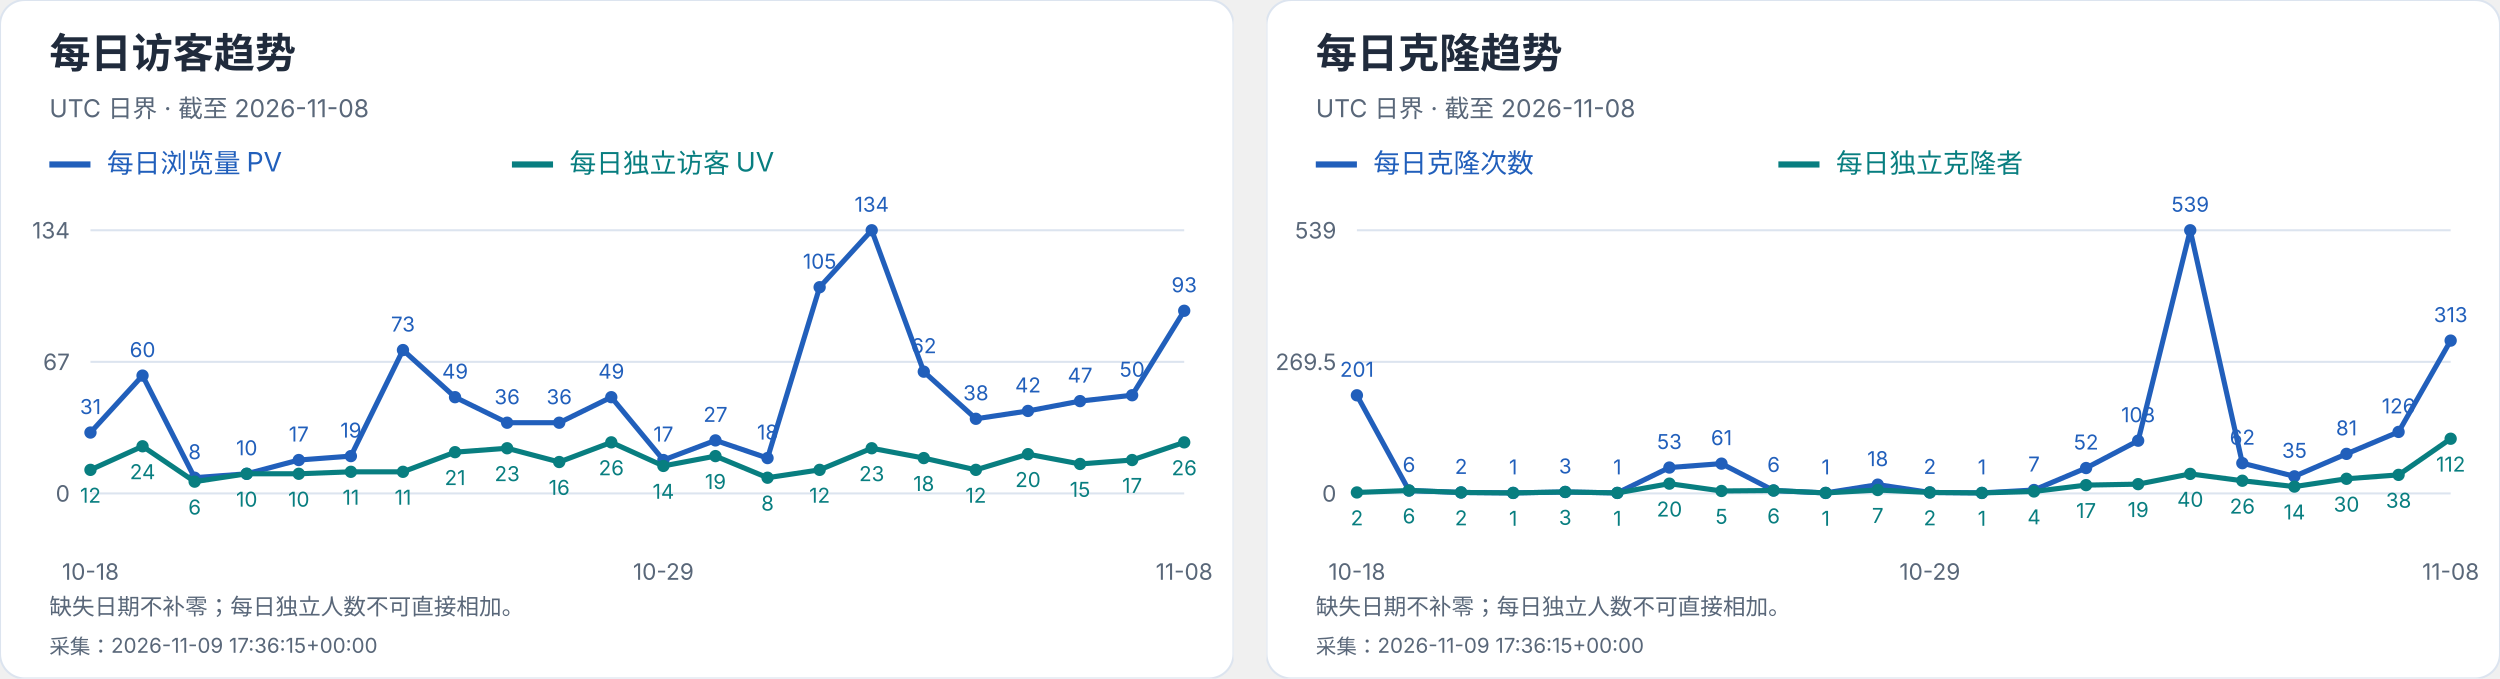
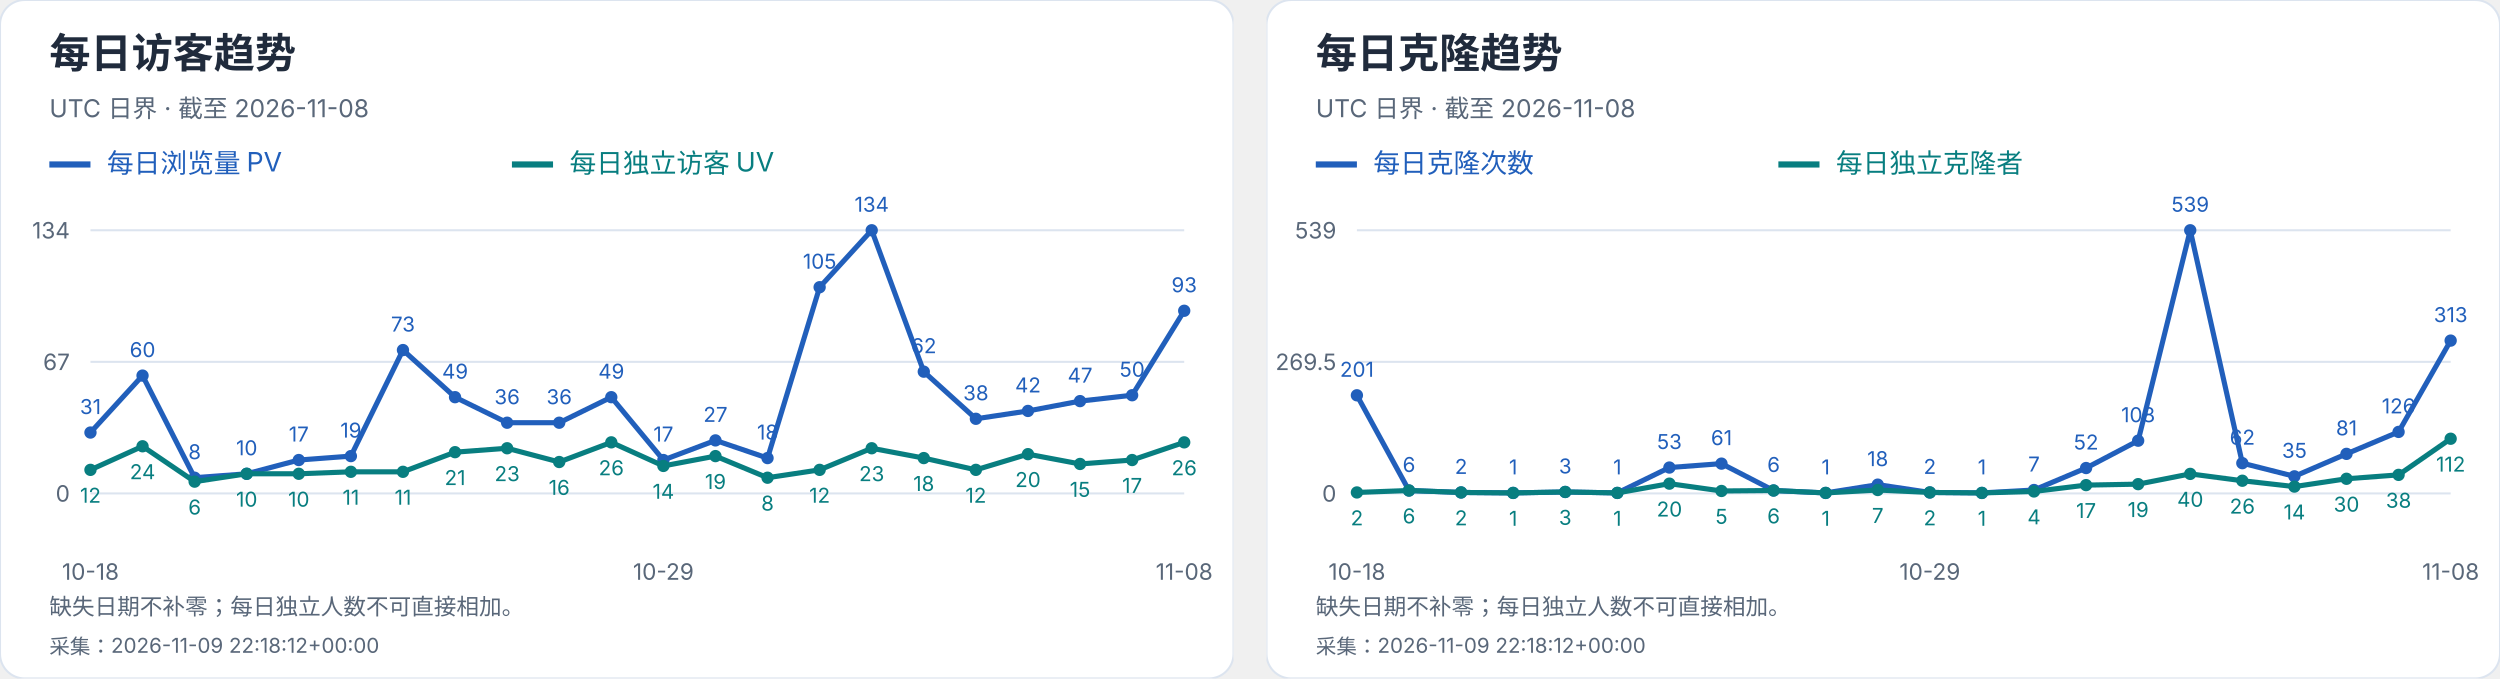
<svg xmlns="http://www.w3.org/2000/svg" width="1216" height="330" viewBox="0 0 1216 330" role="img" aria-label="每日访客及克隆趋势">
  <svg width="600" height="330" viewBox="0 0 600 330" role="img" aria-label="每日访客趋势">
    <style>text{font-family:-apple-system,BlinkMacSystemFont,"Segoe UI","PingFang SC","Microsoft YaHei",sans-serif;font-variant-numeric:tabular-nums}</style>
    <rect width="600" height="330" rx="12" fill="white" stroke="#dce4ef" />
    <text x="24" y="33" font-size="20" fill="#202b3c" font-weight="650" text-anchor="start">每日访客趋势</text>
    <text x="24" y="57" font-size="12" fill="#596779" font-weight="400" text-anchor="start">UTC 日界 · 截至 2026-11-08</text>
    <path d="M24 80h20" stroke="#215fbb" stroke-width="3" />
    <text x="52" y="84" font-size="13" fill="#215fbb" font-weight="400" text-anchor="start">每日浏览量 PV</text>
    <path d="M249 80h20" stroke="#087e80" stroke-width="3" />
    <text x="277" y="84" font-size="13" fill="#087e80" font-weight="400" text-anchor="start">每日独立访客 UV</text>
    <path d="M44 240.0H576" stroke="#dce4ef" />
    <text x="34" y="244.0" font-size="11" fill="#596779" font-weight="400" text-anchor="end">0</text>
    <path d="M44 176.0H576" stroke="#dce4ef" />
    <text x="34" y="180.0" font-size="11" fill="#596779" font-weight="400" text-anchor="end">67</text>
    <path d="M44 112.0H576" stroke="#dce4ef" />
    <text x="34" y="116.0" font-size="11" fill="#596779" font-weight="400" text-anchor="end">134</text>
    <circle cx="44.00" cy="210.39" r="3" fill="#215fbb" />
    <text x="44.0" y="201.39" font-size="10" fill="#215fbb" font-weight="400" text-anchor="middle">31</text>
    <circle cx="69.33" cy="182.69" r="3" fill="#215fbb" />
    <text x="69.33" y="173.69" font-size="10" fill="#215fbb" font-weight="400" text-anchor="middle">60</text>
    <circle cx="94.67" cy="232.36" r="3" fill="#215fbb" />
    <text x="94.67" y="223.36" font-size="10" fill="#215fbb" font-weight="400" text-anchor="middle">8</text>
    <circle cx="120.00" cy="230.45" r="3" fill="#215fbb" />
    <text x="120.0" y="221.45" font-size="10" fill="#215fbb" font-weight="400" text-anchor="middle">10</text>
    <circle cx="145.33" cy="223.76" r="3" fill="#215fbb" />
    <text x="145.33" y="214.76" font-size="10" fill="#215fbb" font-weight="400" text-anchor="middle">17</text>
    <circle cx="170.67" cy="221.85" r="3" fill="#215fbb" />
    <text x="170.67" y="212.85" font-size="10" fill="#215fbb" font-weight="400" text-anchor="middle">19</text>
    <circle cx="196.00" cy="170.27" r="3" fill="#215fbb" />
    <text x="196.0" y="161.27" font-size="10" fill="#215fbb" font-weight="400" text-anchor="middle">73</text>
    <circle cx="221.33" cy="193.19" r="3" fill="#215fbb" />
    <text x="221.33" y="184.19" font-size="10" fill="#215fbb" font-weight="400" text-anchor="middle">49</text>
    <circle cx="246.67" cy="205.61" r="3" fill="#215fbb" />
    <text x="246.67" y="196.61" font-size="10" fill="#215fbb" font-weight="400" text-anchor="middle">36</text>
    <circle cx="272.00" cy="205.61" r="3" fill="#215fbb" />
    <text x="272.0" y="196.61" font-size="10" fill="#215fbb" font-weight="400" text-anchor="middle">36</text>
    <circle cx="297.33" cy="193.19" r="3" fill="#215fbb" />
    <text x="297.33" y="184.19" font-size="10" fill="#215fbb" font-weight="400" text-anchor="middle">49</text>
    <circle cx="322.67" cy="223.76" r="3" fill="#215fbb" />
    <text x="322.67" y="214.76" font-size="10" fill="#215fbb" font-weight="400" text-anchor="middle">17</text>
    <circle cx="348.00" cy="214.21" r="3" fill="#215fbb" />
    <text x="348.0" y="205.21" font-size="10" fill="#215fbb" font-weight="400" text-anchor="middle">27</text>
    <circle cx="373.33" cy="222.81" r="3" fill="#215fbb" />
    <text x="373.33" y="213.81" font-size="10" fill="#215fbb" font-weight="400" text-anchor="middle">18</text>
    <circle cx="398.67" cy="139.70" r="3" fill="#215fbb" />
    <text x="398.67" y="130.7" font-size="10" fill="#215fbb" font-weight="400" text-anchor="middle">105</text>
    <circle cx="424.00" cy="112.00" r="3" fill="#215fbb" />
    <text x="424.0" y="103.0" font-size="10" fill="#215fbb" font-weight="400" text-anchor="middle">134</text>
    <circle cx="449.33" cy="180.78" r="3" fill="#215fbb" />
    <text x="449.33" y="171.78" font-size="10" fill="#215fbb" font-weight="400" text-anchor="middle">62</text>
    <circle cx="474.67" cy="203.70" r="3" fill="#215fbb" />
    <text x="474.67" y="194.7" font-size="10" fill="#215fbb" font-weight="400" text-anchor="middle">38</text>
    <circle cx="500.00" cy="199.88" r="3" fill="#215fbb" />
    <text x="500.0" y="190.88" font-size="10" fill="#215fbb" font-weight="400" text-anchor="middle">42</text>
    <circle cx="525.33" cy="195.10" r="3" fill="#215fbb" />
    <text x="525.33" y="186.1" font-size="10" fill="#215fbb" font-weight="400" text-anchor="middle">47</text>
    <circle cx="550.67" cy="192.24" r="3" fill="#215fbb" />
    <text x="550.67" y="183.24" font-size="10" fill="#215fbb" font-weight="400" text-anchor="middle">50</text>
    <circle cx="576.00" cy="151.16" r="3" fill="#215fbb" />
    <text x="576.0" y="142.16" font-size="10" fill="#215fbb" font-weight="400" text-anchor="middle">93</text>
    <polyline points="44.00,210.39 69.33,182.69 94.67,232.36 120.00,230.45 145.33,223.76 170.67,221.85 196.00,170.27 221.33,193.19 246.67,205.61 272.00,205.61 297.33,193.19 322.67,223.76 348.00,214.21 373.33,222.81 398.67,139.70 424.00,112.00 449.33,180.78 474.67,203.70 500.00,199.88 525.33,195.10 550.67,192.24 576.00,151.16" fill="none" stroke="#215fbb" stroke-width="2.5" />
    <circle cx="44.00" cy="228.54" r="3" fill="#087e80" />
    <text x="44.0" y="244.54" font-size="10" fill="#087e80" font-weight="400" text-anchor="middle">12</text>
    <circle cx="69.33" cy="217.07" r="3" fill="#087e80" />
    <text x="69.33" y="233.07" font-size="10" fill="#087e80" font-weight="400" text-anchor="middle">24</text>
    <circle cx="94.67" cy="234.27" r="3" fill="#087e80" />
    <text x="94.67" y="250.27" font-size="10" fill="#087e80" font-weight="400" text-anchor="middle">6</text>
    <circle cx="120.00" cy="230.45" r="3" fill="#087e80" />
    <text x="120.0" y="246.45" font-size="10" fill="#087e80" font-weight="400" text-anchor="middle">10</text>
    <circle cx="145.33" cy="230.45" r="3" fill="#087e80" />
    <text x="145.33" y="246.45" font-size="10" fill="#087e80" font-weight="400" text-anchor="middle">10</text>
    <circle cx="170.67" cy="229.49" r="3" fill="#087e80" />
    <text x="170.67" y="245.49" font-size="10" fill="#087e80" font-weight="400" text-anchor="middle">11</text>
    <circle cx="196.00" cy="229.49" r="3" fill="#087e80" />
    <text x="196.0" y="245.49" font-size="10" fill="#087e80" font-weight="400" text-anchor="middle">11</text>
    <circle cx="221.33" cy="219.94" r="3" fill="#087e80" />
    <text x="221.33" y="235.94" font-size="10" fill="#087e80" font-weight="400" text-anchor="middle">21</text>
    <circle cx="246.67" cy="218.03" r="3" fill="#087e80" />
    <text x="246.67" y="234.03" font-size="10" fill="#087e80" font-weight="400" text-anchor="middle">23</text>
    <circle cx="272.00" cy="224.72" r="3" fill="#087e80" />
    <text x="272.0" y="240.72" font-size="10" fill="#087e80" font-weight="400" text-anchor="middle">16</text>
    <circle cx="297.33" cy="215.16" r="3" fill="#087e80" />
    <text x="297.33" y="231.16" font-size="10" fill="#087e80" font-weight="400" text-anchor="middle">26</text>
    <circle cx="322.67" cy="226.63" r="3" fill="#087e80" />
    <text x="322.67" y="242.63" font-size="10" fill="#087e80" font-weight="400" text-anchor="middle">14</text>
    <circle cx="348.00" cy="221.85" r="3" fill="#087e80" />
    <text x="348.0" y="237.85" font-size="10" fill="#087e80" font-weight="400" text-anchor="middle">19</text>
    <circle cx="373.33" cy="232.36" r="3" fill="#087e80" />
    <text x="373.33" y="248.36" font-size="10" fill="#087e80" font-weight="400" text-anchor="middle">8</text>
    <circle cx="398.67" cy="228.54" r="3" fill="#087e80" />
    <text x="398.67" y="244.54" font-size="10" fill="#087e80" font-weight="400" text-anchor="middle">12</text>
    <circle cx="424.00" cy="218.03" r="3" fill="#087e80" />
    <text x="424.0" y="234.03" font-size="10" fill="#087e80" font-weight="400" text-anchor="middle">23</text>
    <circle cx="449.33" cy="222.81" r="3" fill="#087e80" />
    <text x="449.33" y="238.81" font-size="10" fill="#087e80" font-weight="400" text-anchor="middle">18</text>
    <circle cx="474.67" cy="228.54" r="3" fill="#087e80" />
    <text x="474.67" y="244.54" font-size="10" fill="#087e80" font-weight="400" text-anchor="middle">12</text>
    <circle cx="500.00" cy="220.90" r="3" fill="#087e80" />
    <text x="500.0" y="236.9" font-size="10" fill="#087e80" font-weight="400" text-anchor="middle">20</text>
    <circle cx="525.33" cy="225.67" r="3" fill="#087e80" />
    <text x="525.33" y="241.67" font-size="10" fill="#087e80" font-weight="400" text-anchor="middle">15</text>
    <circle cx="550.67" cy="223.76" r="3" fill="#087e80" />
    <text x="550.67" y="239.76" font-size="10" fill="#087e80" font-weight="400" text-anchor="middle">17</text>
    <circle cx="576.00" cy="215.16" r="3" fill="#087e80" />
    <text x="576.0" y="231.16" font-size="10" fill="#087e80" font-weight="400" text-anchor="middle">26</text>
    <polyline points="44.00,228.54 69.33,217.07 94.67,234.27 120.00,230.45 145.33,230.45 170.67,229.49 196.00,229.49 221.33,219.94 246.67,218.03 272.00,224.72 297.33,215.16 322.67,226.63 348.00,221.85 373.33,232.36 398.67,228.54 424.00,218.03 449.33,222.81 474.67,228.54 500.00,220.90 525.33,225.67 550.67,223.76 576.00,215.16" fill="none" stroke="#087e80" stroke-width="2.5" />
    <text x="44.0" y="282" font-size="11" fill="#596779" font-weight="400" text-anchor="middle">10-18</text>
    <text x="322.667" y="282" font-size="11" fill="#596779" font-weight="400" text-anchor="middle">10-29</text>
    <text x="576.0" y="282" font-size="11" fill="#596779" font-weight="400" text-anchor="middle">11-08</text>
    <text x="24" y="299" font-size="11" fill="#596779" font-weight="400" text-anchor="start">缺失日期不补零；每日独立人数不可直接相加。</text>
-     <text x="24" y="318" font-size="10" fill="#596779" font-weight="400" text-anchor="start">采集：2026-11-09 17:36:15+00:00</text>
+     <text x="24" y="318" font-size="10" fill="#596779" font-weight="400" text-anchor="start">采集：2026-11-09 22:18:12+00:00</text>
  </svg>
  <svg x="616" y="0" width="600" height="330" viewBox="0 0 600 330" role="img" aria-label="每日克隆趋势">
    <style>text{font-family:-apple-system,BlinkMacSystemFont,"Segoe UI","PingFang SC","Microsoft YaHei",sans-serif;font-variant-numeric:tabular-nums}</style>
    <rect width="600" height="330" rx="12" fill="white" stroke="#dce4ef" />
    <text x="24" y="33" font-size="20" fill="#202b3c" font-weight="650" text-anchor="start">每日克隆趋势</text>
    <text x="24" y="57" font-size="12" fill="#596779" font-weight="400" text-anchor="start">UTC 日界 · 截至 2026-11-08</text>
    <path d="M24 80h20" stroke="#215fbb" stroke-width="3" />
    <text x="52" y="84" font-size="13" fill="#215fbb" font-weight="400" text-anchor="start">每日克隆次数</text>
    <path d="M249 80h20" stroke="#087e80" stroke-width="3" />
    <text x="277" y="84" font-size="13" fill="#087e80" font-weight="400" text-anchor="start">每日独立克隆者</text>
    <path d="M44 240.0H576" stroke="#dce4ef" />
    <text x="34" y="244.0" font-size="11" fill="#596779" font-weight="400" text-anchor="end">0</text>
    <path d="M44 176.0H576" stroke="#dce4ef" />
    <text x="34" y="180.0" font-size="11" fill="#596779" font-weight="400" text-anchor="end">269.5</text>
    <path d="M44 112.0H576" stroke="#dce4ef" />
    <text x="34" y="116.0" font-size="11" fill="#596779" font-weight="400" text-anchor="end">539</text>
    <circle cx="44.00" cy="192.27" r="3" fill="#215fbb" />
    <text x="44.0" y="183.27" font-size="10" fill="#215fbb" font-weight="400" text-anchor="middle">201</text>
    <circle cx="69.33" cy="238.58" r="3" fill="#215fbb" />
    <text x="69.33" y="229.58" font-size="10" fill="#215fbb" font-weight="400" text-anchor="middle">6</text>
    <circle cx="94.67" cy="239.53" r="3" fill="#215fbb" />
    <text x="94.67" y="230.53" font-size="10" fill="#215fbb" font-weight="400" text-anchor="middle">2</text>
    <circle cx="120.00" cy="239.76" r="3" fill="#215fbb" />
    <text x="120.0" y="230.76" font-size="10" fill="#215fbb" font-weight="400" text-anchor="middle">1</text>
    <circle cx="145.33" cy="239.29" r="3" fill="#215fbb" />
    <text x="145.33" y="230.29" font-size="10" fill="#215fbb" font-weight="400" text-anchor="middle">3</text>
    <circle cx="170.67" cy="239.76" r="3" fill="#215fbb" />
    <text x="170.67" y="230.76" font-size="10" fill="#215fbb" font-weight="400" text-anchor="middle">1</text>
    <circle cx="196.00" cy="227.41" r="3" fill="#215fbb" />
    <text x="196.0" y="218.41" font-size="10" fill="#215fbb" font-weight="400" text-anchor="middle">53</text>
    <circle cx="221.33" cy="225.51" r="3" fill="#215fbb" />
    <text x="221.33" y="216.51" font-size="10" fill="#215fbb" font-weight="400" text-anchor="middle">61</text>
    <circle cx="246.67" cy="238.58" r="3" fill="#215fbb" />
    <text x="246.67" y="229.58" font-size="10" fill="#215fbb" font-weight="400" text-anchor="middle">6</text>
    <circle cx="272.00" cy="239.76" r="3" fill="#215fbb" />
    <text x="272.0" y="230.76" font-size="10" fill="#215fbb" font-weight="400" text-anchor="middle">1</text>
    <circle cx="297.33" cy="235.73" r="3" fill="#215fbb" />
    <text x="297.33" y="226.73" font-size="10" fill="#215fbb" font-weight="400" text-anchor="middle">18</text>
    <circle cx="322.67" cy="239.53" r="3" fill="#215fbb" />
    <text x="322.67" y="230.53" font-size="10" fill="#215fbb" font-weight="400" text-anchor="middle">2</text>
    <circle cx="348.00" cy="239.76" r="3" fill="#215fbb" />
    <text x="348.0" y="230.76" font-size="10" fill="#215fbb" font-weight="400" text-anchor="middle">1</text>
    <circle cx="373.33" cy="238.34" r="3" fill="#215fbb" />
    <text x="373.33" y="229.34" font-size="10" fill="#215fbb" font-weight="400" text-anchor="middle">7</text>
    <circle cx="398.67" cy="227.65" r="3" fill="#215fbb" />
    <text x="398.67" y="218.65" font-size="10" fill="#215fbb" font-weight="400" text-anchor="middle">52</text>
    <circle cx="424.00" cy="214.35" r="3" fill="#215fbb" />
    <text x="424.0" y="205.35" font-size="10" fill="#215fbb" font-weight="400" text-anchor="middle">108</text>
    <circle cx="449.33" cy="112.00" r="3" fill="#215fbb" />
    <text x="449.33" y="103.0" font-size="10" fill="#215fbb" font-weight="400" text-anchor="middle">539</text>
    <circle cx="474.67" cy="225.28" r="3" fill="#215fbb" />
    <text x="474.67" y="216.28" font-size="10" fill="#215fbb" font-weight="400" text-anchor="middle">62</text>
    <circle cx="500.00" cy="231.69" r="3" fill="#215fbb" />
    <text x="500.0" y="222.69" font-size="10" fill="#215fbb" font-weight="400" text-anchor="middle">35</text>
    <circle cx="525.33" cy="220.76" r="3" fill="#215fbb" />
    <text x="525.33" y="211.76" font-size="10" fill="#215fbb" font-weight="400" text-anchor="middle">81</text>
    <circle cx="550.67" cy="210.08" r="3" fill="#215fbb" />
    <text x="550.67" y="201.08" font-size="10" fill="#215fbb" font-weight="400" text-anchor="middle">126</text>
    <circle cx="576.00" cy="165.67" r="3" fill="#215fbb" />
    <text x="576.0" y="156.67" font-size="10" fill="#215fbb" font-weight="400" text-anchor="middle">313</text>
    <polyline points="44.00,192.27 69.33,238.58 94.67,239.53 120.00,239.76 145.33,239.29 170.67,239.76 196.00,227.41 221.33,225.51 246.67,238.58 272.00,239.76 297.33,235.73 322.67,239.53 348.00,239.76 373.33,238.34 398.67,227.65 424.00,214.35 449.33,112.00 474.67,225.28 500.00,231.69 525.33,220.76 550.67,210.08 576.00,165.67" fill="none" stroke="#215fbb" stroke-width="2.5" />
    <circle cx="44.00" cy="239.53" r="3" fill="#087e80" />
    <text x="44.0" y="255.53" font-size="10" fill="#087e80" font-weight="400" text-anchor="middle">2</text>
    <circle cx="69.33" cy="238.58" r="3" fill="#087e80" />
    <text x="69.33" y="254.58" font-size="10" fill="#087e80" font-weight="400" text-anchor="middle">6</text>
    <circle cx="94.67" cy="239.53" r="3" fill="#087e80" />
    <text x="94.67" y="255.53" font-size="10" fill="#087e80" font-weight="400" text-anchor="middle">2</text>
    <circle cx="120.00" cy="239.76" r="3" fill="#087e80" />
    <text x="120.0" y="255.76" font-size="10" fill="#087e80" font-weight="400" text-anchor="middle">1</text>
    <circle cx="145.33" cy="239.29" r="3" fill="#087e80" />
    <text x="145.33" y="255.29" font-size="10" fill="#087e80" font-weight="400" text-anchor="middle">3</text>
    <circle cx="170.67" cy="239.76" r="3" fill="#087e80" />
    <text x="170.67" y="255.76" font-size="10" fill="#087e80" font-weight="400" text-anchor="middle">1</text>
    <circle cx="196.00" cy="235.25" r="3" fill="#087e80" />
    <text x="196.0" y="251.25" font-size="10" fill="#087e80" font-weight="400" text-anchor="middle">20</text>
    <circle cx="221.33" cy="238.81" r="3" fill="#087e80" />
    <text x="221.33" y="254.81" font-size="10" fill="#087e80" font-weight="400" text-anchor="middle">5</text>
    <circle cx="246.67" cy="238.58" r="3" fill="#087e80" />
    <text x="246.67" y="254.58" font-size="10" fill="#087e80" font-weight="400" text-anchor="middle">6</text>
    <circle cx="272.00" cy="239.76" r="3" fill="#087e80" />
    <text x="272.0" y="255.76" font-size="10" fill="#087e80" font-weight="400" text-anchor="middle">1</text>
    <circle cx="297.33" cy="238.34" r="3" fill="#087e80" />
    <text x="297.33" y="254.34" font-size="10" fill="#087e80" font-weight="400" text-anchor="middle">7</text>
    <circle cx="322.67" cy="239.53" r="3" fill="#087e80" />
    <text x="322.67" y="255.53" font-size="10" fill="#087e80" font-weight="400" text-anchor="middle">2</text>
    <circle cx="348.00" cy="239.76" r="3" fill="#087e80" />
    <text x="348.0" y="255.76" font-size="10" fill="#087e80" font-weight="400" text-anchor="middle">1</text>
    <circle cx="373.33" cy="239.05" r="3" fill="#087e80" />
    <text x="373.33" y="255.05" font-size="10" fill="#087e80" font-weight="400" text-anchor="middle">4</text>
    <circle cx="398.67" cy="235.96" r="3" fill="#087e80" />
    <text x="398.67" y="251.96" font-size="10" fill="#087e80" font-weight="400" text-anchor="middle">17</text>
    <circle cx="424.00" cy="235.49" r="3" fill="#087e80" />
    <text x="424.0" y="251.49" font-size="10" fill="#087e80" font-weight="400" text-anchor="middle">19</text>
    <circle cx="449.33" cy="230.50" r="3" fill="#087e80" />
    <text x="449.33" y="246.5" font-size="10" fill="#087e80" font-weight="400" text-anchor="middle">40</text>
    <circle cx="474.67" cy="233.83" r="3" fill="#087e80" />
    <text x="474.67" y="249.83" font-size="10" fill="#087e80" font-weight="400" text-anchor="middle">26</text>
    <circle cx="500.00" cy="236.68" r="3" fill="#087e80" />
    <text x="500.0" y="252.68" font-size="10" fill="#087e80" font-weight="400" text-anchor="middle">14</text>
    <circle cx="525.33" cy="232.88" r="3" fill="#087e80" />
    <text x="525.33" y="248.88" font-size="10" fill="#087e80" font-weight="400" text-anchor="middle">30</text>
    <circle cx="550.67" cy="230.98" r="3" fill="#087e80" />
    <text x="550.67" y="246.98" font-size="10" fill="#087e80" font-weight="400" text-anchor="middle">38</text>
    <circle cx="576.00" cy="213.40" r="3" fill="#087e80" />
    <text x="576.0" y="229.4" font-size="10" fill="#087e80" font-weight="400" text-anchor="middle">112</text>
    <polyline points="44.00,239.53 69.33,238.58 94.67,239.53 120.00,239.76 145.33,239.29 170.67,239.76 196.00,235.25 221.33,238.81 246.67,238.58 272.00,239.76 297.33,238.34 322.67,239.53 348.00,239.76 373.33,239.05 398.67,235.96 424.00,235.49 449.33,230.50 474.67,233.83 500.00,236.68 525.33,232.88 550.67,230.98 576.00,213.40" fill="none" stroke="#087e80" stroke-width="2.5" />
    <text x="44.0" y="282" font-size="11" fill="#596779" font-weight="400" text-anchor="middle">10-18</text>
    <text x="322.667" y="282" font-size="11" fill="#596779" font-weight="400" text-anchor="middle">10-29</text>
    <text x="576.0" y="282" font-size="11" fill="#596779" font-weight="400" text-anchor="middle">11-08</text>
    <text x="24" y="299" font-size="11" fill="#596779" font-weight="400" text-anchor="start">缺失日期不补零；每日独立人数不可直接相加。</text>
-     <text x="24" y="318" font-size="10" fill="#596779" font-weight="400" text-anchor="start">采集：2026-11-09 17:36:15+00:00</text>
+     <text x="24" y="318" font-size="10" fill="#596779" font-weight="400" text-anchor="start">采集：2026-11-09 22:18:12+00:00</text>
  </svg>
</svg>
